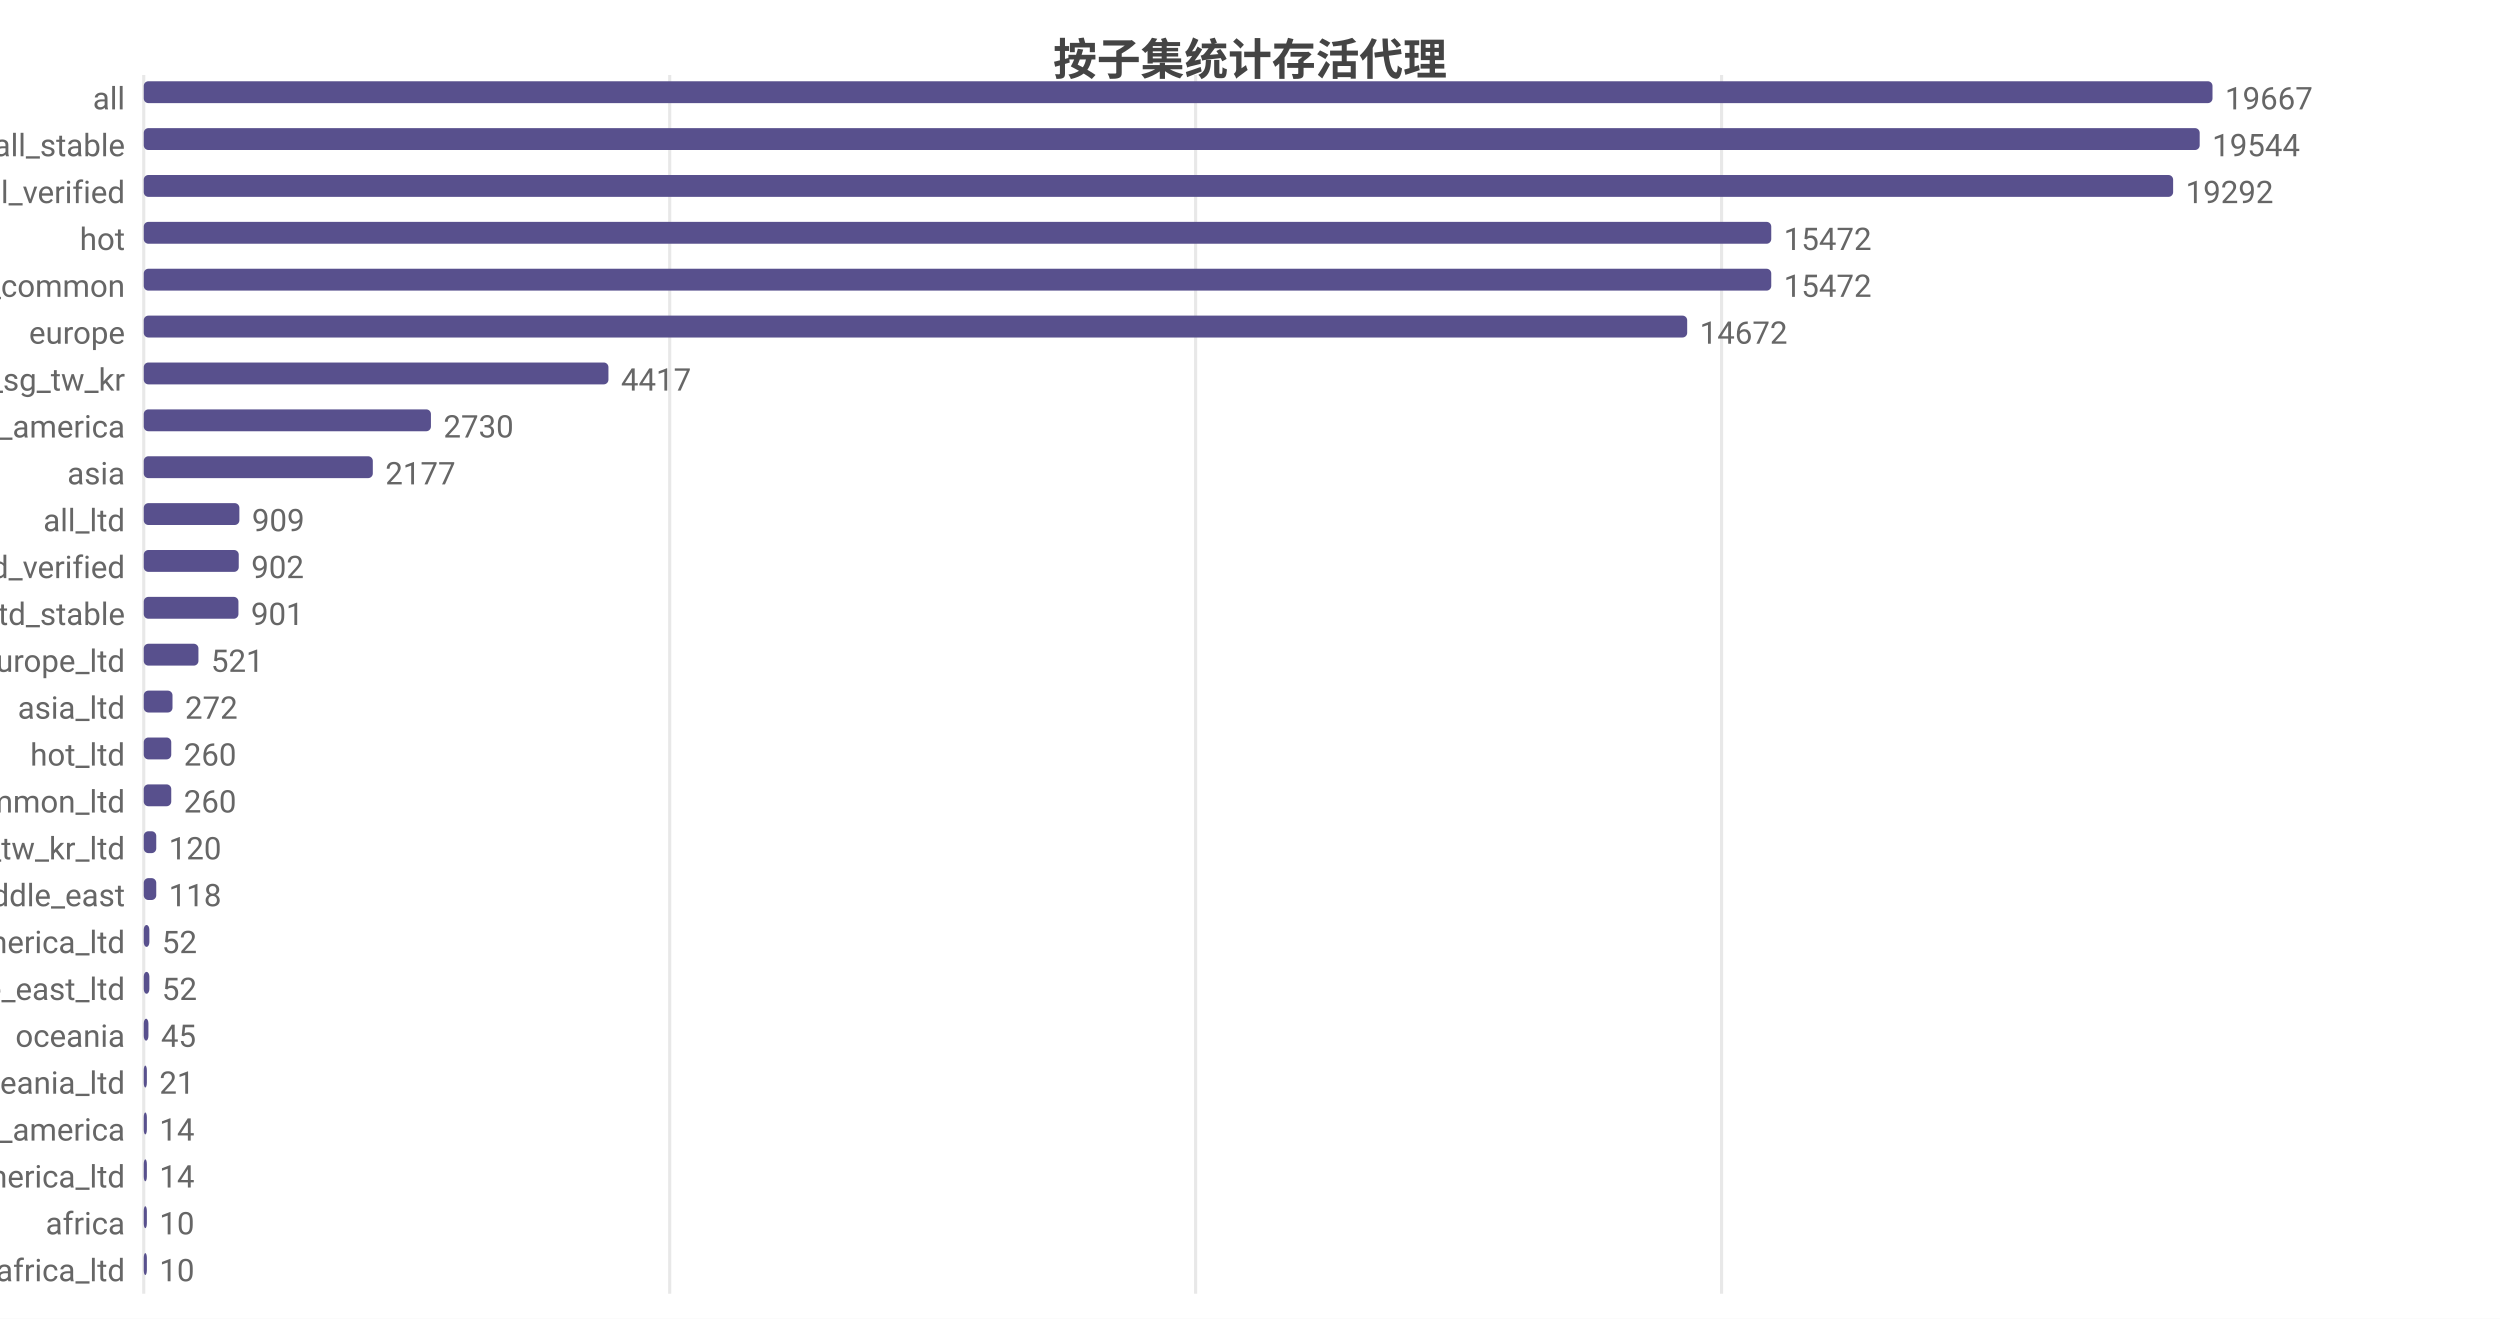
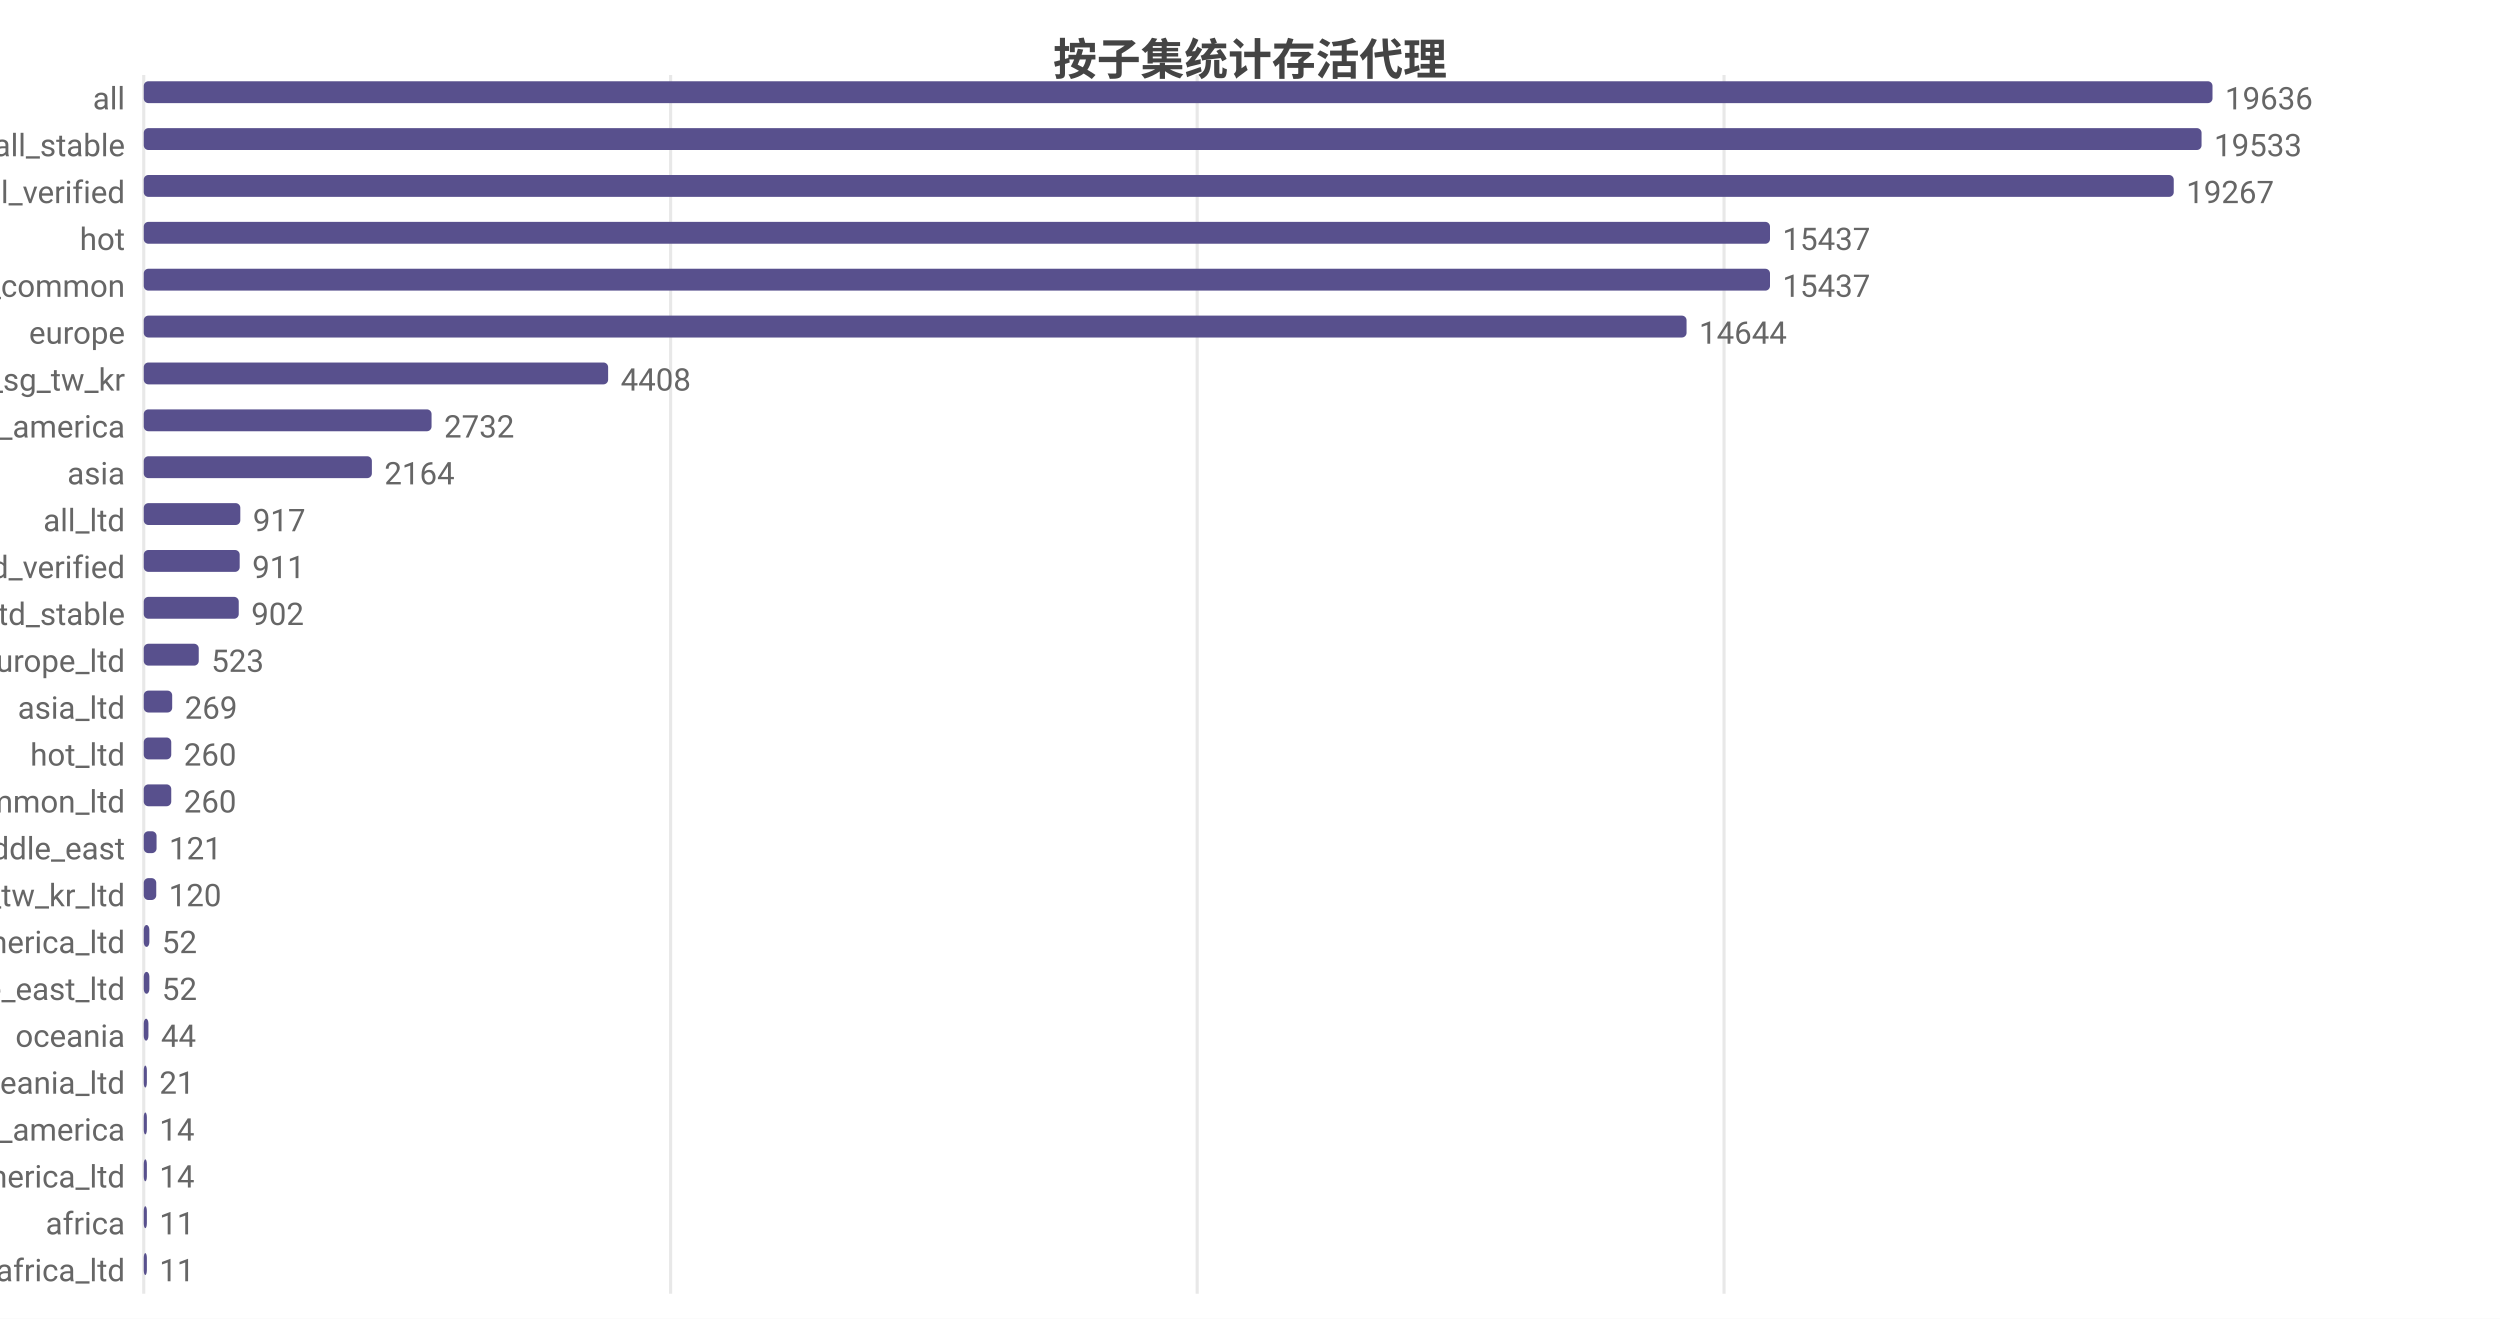
<svg xmlns="http://www.w3.org/2000/svg" width="800" height="422" viewBox="0 0 800 422">
  <rect width="800" height="422" fill="#ffffff" />
  <style>text{font-family:system-ui,-apple-system,'Segoe UI',Roboto,'PingFang SC','Microsoft YaHei','Noto Sans CJK SC',sans-serif}.g{stroke:#e8e8e8;stroke-width:1}.a{stroke:#999;stroke-width:1}.t{font-size:10px;fill:#666}.m{font-size:10px;text-anchor:middle;fill:#666}.e{font-size:10px;text-anchor:end;fill:#666}.l{font-size:11px;fill:#333}.tt{font-size:14px;font-weight:600;text-anchor:middle;fill:#444}.em{font-size:13px;text-anchor:middle;fill:#999}</style>
  <text class="tt" x="400.0" y="24">按子集统计存活代理</text>
  <line class="g" x1="46" y1="24" x2="46" y2="414" />
-   <line class="g" x1="214.3" y1="24" x2="214.3" y2="414" />
-   <line class="g" x1="382.6" y1="24" x2="382.6" y2="414" />
-   <line class="g" x1="550.9" y1="24" x2="550.9" y2="414" />
+   <line class="g" x1="214.6" y1="24" x2="214.6" y2="414" />
+   <line class="g" x1="383.1" y1="24" x2="383.1" y2="414" />
+   <line class="g" x1="551.7" y1="24" x2="551.7" y2="414" />
  <text class="e" x="40" y="35">all</text>
  <rect x="46" y="26" width="662" height="7" fill="#58508d" rx="1.5" />
-   <text class="t" x="712" y="35">19667</text>
+   <text class="t" x="712" y="35">19636</text>
  <text class="e" x="40" y="50">all_stable</text>
-   <rect x="46" y="41" width="657.9" height="7" fill="#58508d" rx="1.5" />
-   <text class="t" x="707.9" y="50">19544</text>
+   <rect x="46" y="41" width="658.5" height="7" fill="#58508d" rx="1.5" />
+   <text class="t" x="708.5" y="50">19533</text>
  <text class="e" x="40" y="65">all_verified</text>
-   <rect x="46" y="56" width="649.4" height="7" fill="#58508d" rx="1.5" />
-   <text class="t" x="699.4" y="65">19292</text>
+   <rect x="46" y="56" width="649.6" height="7" fill="#58508d" rx="1.5" />
+   <text class="t" x="699.6" y="65">19267</text>
  <text class="e" x="40" y="80">hot</text>
-   <rect x="46" y="71" width="520.8" height="7" fill="#58508d" rx="1.5" />
-   <text class="t" x="570.8" y="80">15472</text>
+   <rect x="46" y="71" width="520.4" height="7" fill="#58508d" rx="1.5" />
+   <text class="t" x="570.4" y="80">15437</text>
  <text class="e" x="40" y="95">cn_common</text>
-   <rect x="46" y="86" width="520.8" height="7" fill="#58508d" rx="1.5" />
-   <text class="t" x="570.8" y="95">15472</text>
+   <rect x="46" y="86" width="520.4" height="7" fill="#58508d" rx="1.5" />
+   <text class="t" x="570.4" y="95">15437</text>
  <text class="e" x="40" y="110">europe</text>
-   <rect x="46" y="101" width="493.9" height="7" fill="#58508d" rx="1.5" />
-   <text class="t" x="543.9" y="110">14672</text>
+   <rect x="46" y="101" width="493.7" height="7" fill="#58508d" rx="1.5" />
+   <text class="t" x="543.7" y="110">14644</text>
  <text class="e" x="40" y="125">hk_us_jp_sg_tw_kr</text>
-   <rect x="46" y="116" width="148.7" height="7" fill="#58508d" rx="1.5" />
-   <text class="t" x="198.7" y="125">4417</text>
+   <rect x="46" y="116" width="148.6" height="7" fill="#58508d" rx="1.5" />
+   <text class="t" x="198.6" y="125">4408</text>
  <text class="e" x="40" y="140">north_america</text>
-   <rect x="46" y="131" width="91.9" height="7" fill="#58508d" rx="1.5" />
-   <text class="t" x="141.9" y="140">2730</text>
+   <rect x="46" y="131" width="92.1" height="7" fill="#58508d" rx="1.5" />
+   <text class="t" x="142.1" y="140">2732</text>
  <text class="e" x="40" y="155">asia</text>
-   <rect x="46" y="146" width="73.3" height="7" fill="#58508d" rx="1.5" />
-   <text class="t" x="123.3" y="155">2177</text>
+   <rect x="46" y="146" width="73.0" height="7" fill="#58508d" rx="1.5" />
+   <text class="t" x="123.0" y="155">2164</text>
  <text class="e" x="40" y="170">all_ltd</text>
-   <rect x="46" y="161" width="30.6" height="7" fill="#58508d" rx="1.5" />
-   <text class="t" x="80.6" y="170">909</text>
+   <rect x="46" y="161" width="30.9" height="7" fill="#58508d" rx="1.5" />
+   <text class="t" x="80.9" y="170">917</text>
  <text class="e" x="40" y="185">all_ltd_verified</text>
-   <rect x="46" y="176" width="30.4" height="7" fill="#58508d" rx="1.5" />
-   <text class="t" x="80.4" y="185">902</text>
+   <rect x="46" y="176" width="30.7" height="7" fill="#58508d" rx="1.5" />
+   <text class="t" x="80.7" y="185">911</text>
  <text class="e" x="40" y="200">all_ltd_stable</text>
-   <rect x="46" y="191" width="30.3" height="7" fill="#58508d" rx="1.5" />
-   <text class="t" x="80.3" y="200">901</text>
+   <rect x="46" y="191" width="30.4" height="7" fill="#58508d" rx="1.5" />
+   <text class="t" x="80.4" y="200">902</text>
  <text class="e" x="40" y="215">europe_ltd</text>
-   <rect x="46" y="206" width="17.5" height="7" fill="#58508d" rx="1.5" />
-   <text class="t" x="67.5" y="215">521</text>
+   <rect x="46" y="206" width="17.6" height="7" fill="#58508d" rx="1.5" />
+   <text class="t" x="67.6" y="215">523</text>
  <text class="e" x="40" y="230">asia_ltd</text>
-   <rect x="46" y="221" width="9.2" height="7" fill="#58508d" rx="1.5" />
-   <text class="t" x="59.2" y="230">272</text>
+   <rect x="46" y="221" width="9.1" height="7" fill="#58508d" rx="1.5" />
+   <text class="t" x="59.1" y="230">269</text>
  <text class="e" x="40" y="245">hot_ltd</text>
  <rect x="46" y="236" width="8.8" height="7" fill="#58508d" rx="1.5" />
  <text class="t" x="58.8" y="245">260</text>
  <text class="e" x="40" y="260">cn_common_ltd</text>
  <rect x="46" y="251" width="8.8" height="7" fill="#58508d" rx="1.5" />
  <text class="t" x="58.8" y="260">260</text>
-   <text class="e" x="40" y="275">hk_us_jp_sg_tw_kr_ltd</text>
-   <rect x="46" y="266" width="4.0" height="7" fill="#58508d" rx="1.5" />
-   <text class="t" x="54.0" y="275">120</text>
-   <text class="e" x="40" y="290">middle_east</text>
+   <text class="e" x="40" y="275">middle_east</text>
+   <rect x="46" y="266" width="4.1" height="7" fill="#58508d" rx="1.5" />
+   <text class="t" x="54.1" y="275">121</text>
+   <text class="e" x="40" y="290">hk_us_jp_sg_tw_kr_ltd</text>
  <rect x="46" y="281" width="4.0" height="7" fill="#58508d" rx="1.5" />
-   <text class="t" x="54.0" y="290">118</text>
+   <text class="t" x="54.0" y="290">120</text>
  <text class="e" x="40" y="305">north_america_ltd</text>
  <rect x="46" y="296" width="1.8" height="7" fill="#58508d" rx="1.5" />
  <text class="t" x="51.8" y="305">52</text>
  <text class="e" x="40" y="320">middle_east_ltd</text>
  <rect x="46" y="311" width="1.8" height="7" fill="#58508d" rx="1.5" />
  <text class="t" x="51.8" y="320">52</text>
  <text class="e" x="40" y="335">oceania</text>
  <rect x="46" y="326" width="1.5" height="7" fill="#58508d" rx="1.5" />
-   <text class="t" x="51.5" y="335">45</text>
+   <text class="t" x="51.5" y="335">44</text>
  <text class="e" x="40" y="350">oceania_ltd</text>
  <rect x="46" y="341" width="1" height="7" fill="#58508d" rx="1.5" />
  <text class="t" x="51" y="350">21</text>
  <text class="e" x="40" y="365">south_america</text>
  <rect x="46" y="356" width="1" height="7" fill="#58508d" rx="1.5" />
  <text class="t" x="51" y="365">14</text>
  <text class="e" x="40" y="380">south_america_ltd</text>
  <rect x="46" y="371" width="1" height="7" fill="#58508d" rx="1.5" />
  <text class="t" x="51" y="380">14</text>
  <text class="e" x="40" y="395">africa</text>
  <rect x="46" y="386" width="1" height="7" fill="#58508d" rx="1.5" />
-   <text class="t" x="51" y="395">10</text>
+   <text class="t" x="51" y="395">11</text>
  <text class="e" x="40" y="410">africa_ltd</text>
  <rect x="46" y="401" width="1" height="7" fill="#58508d" rx="1.5" />
-   <text class="t" x="51" y="410">10</text>
+   <text class="t" x="51" y="410">11</text>
</svg>
